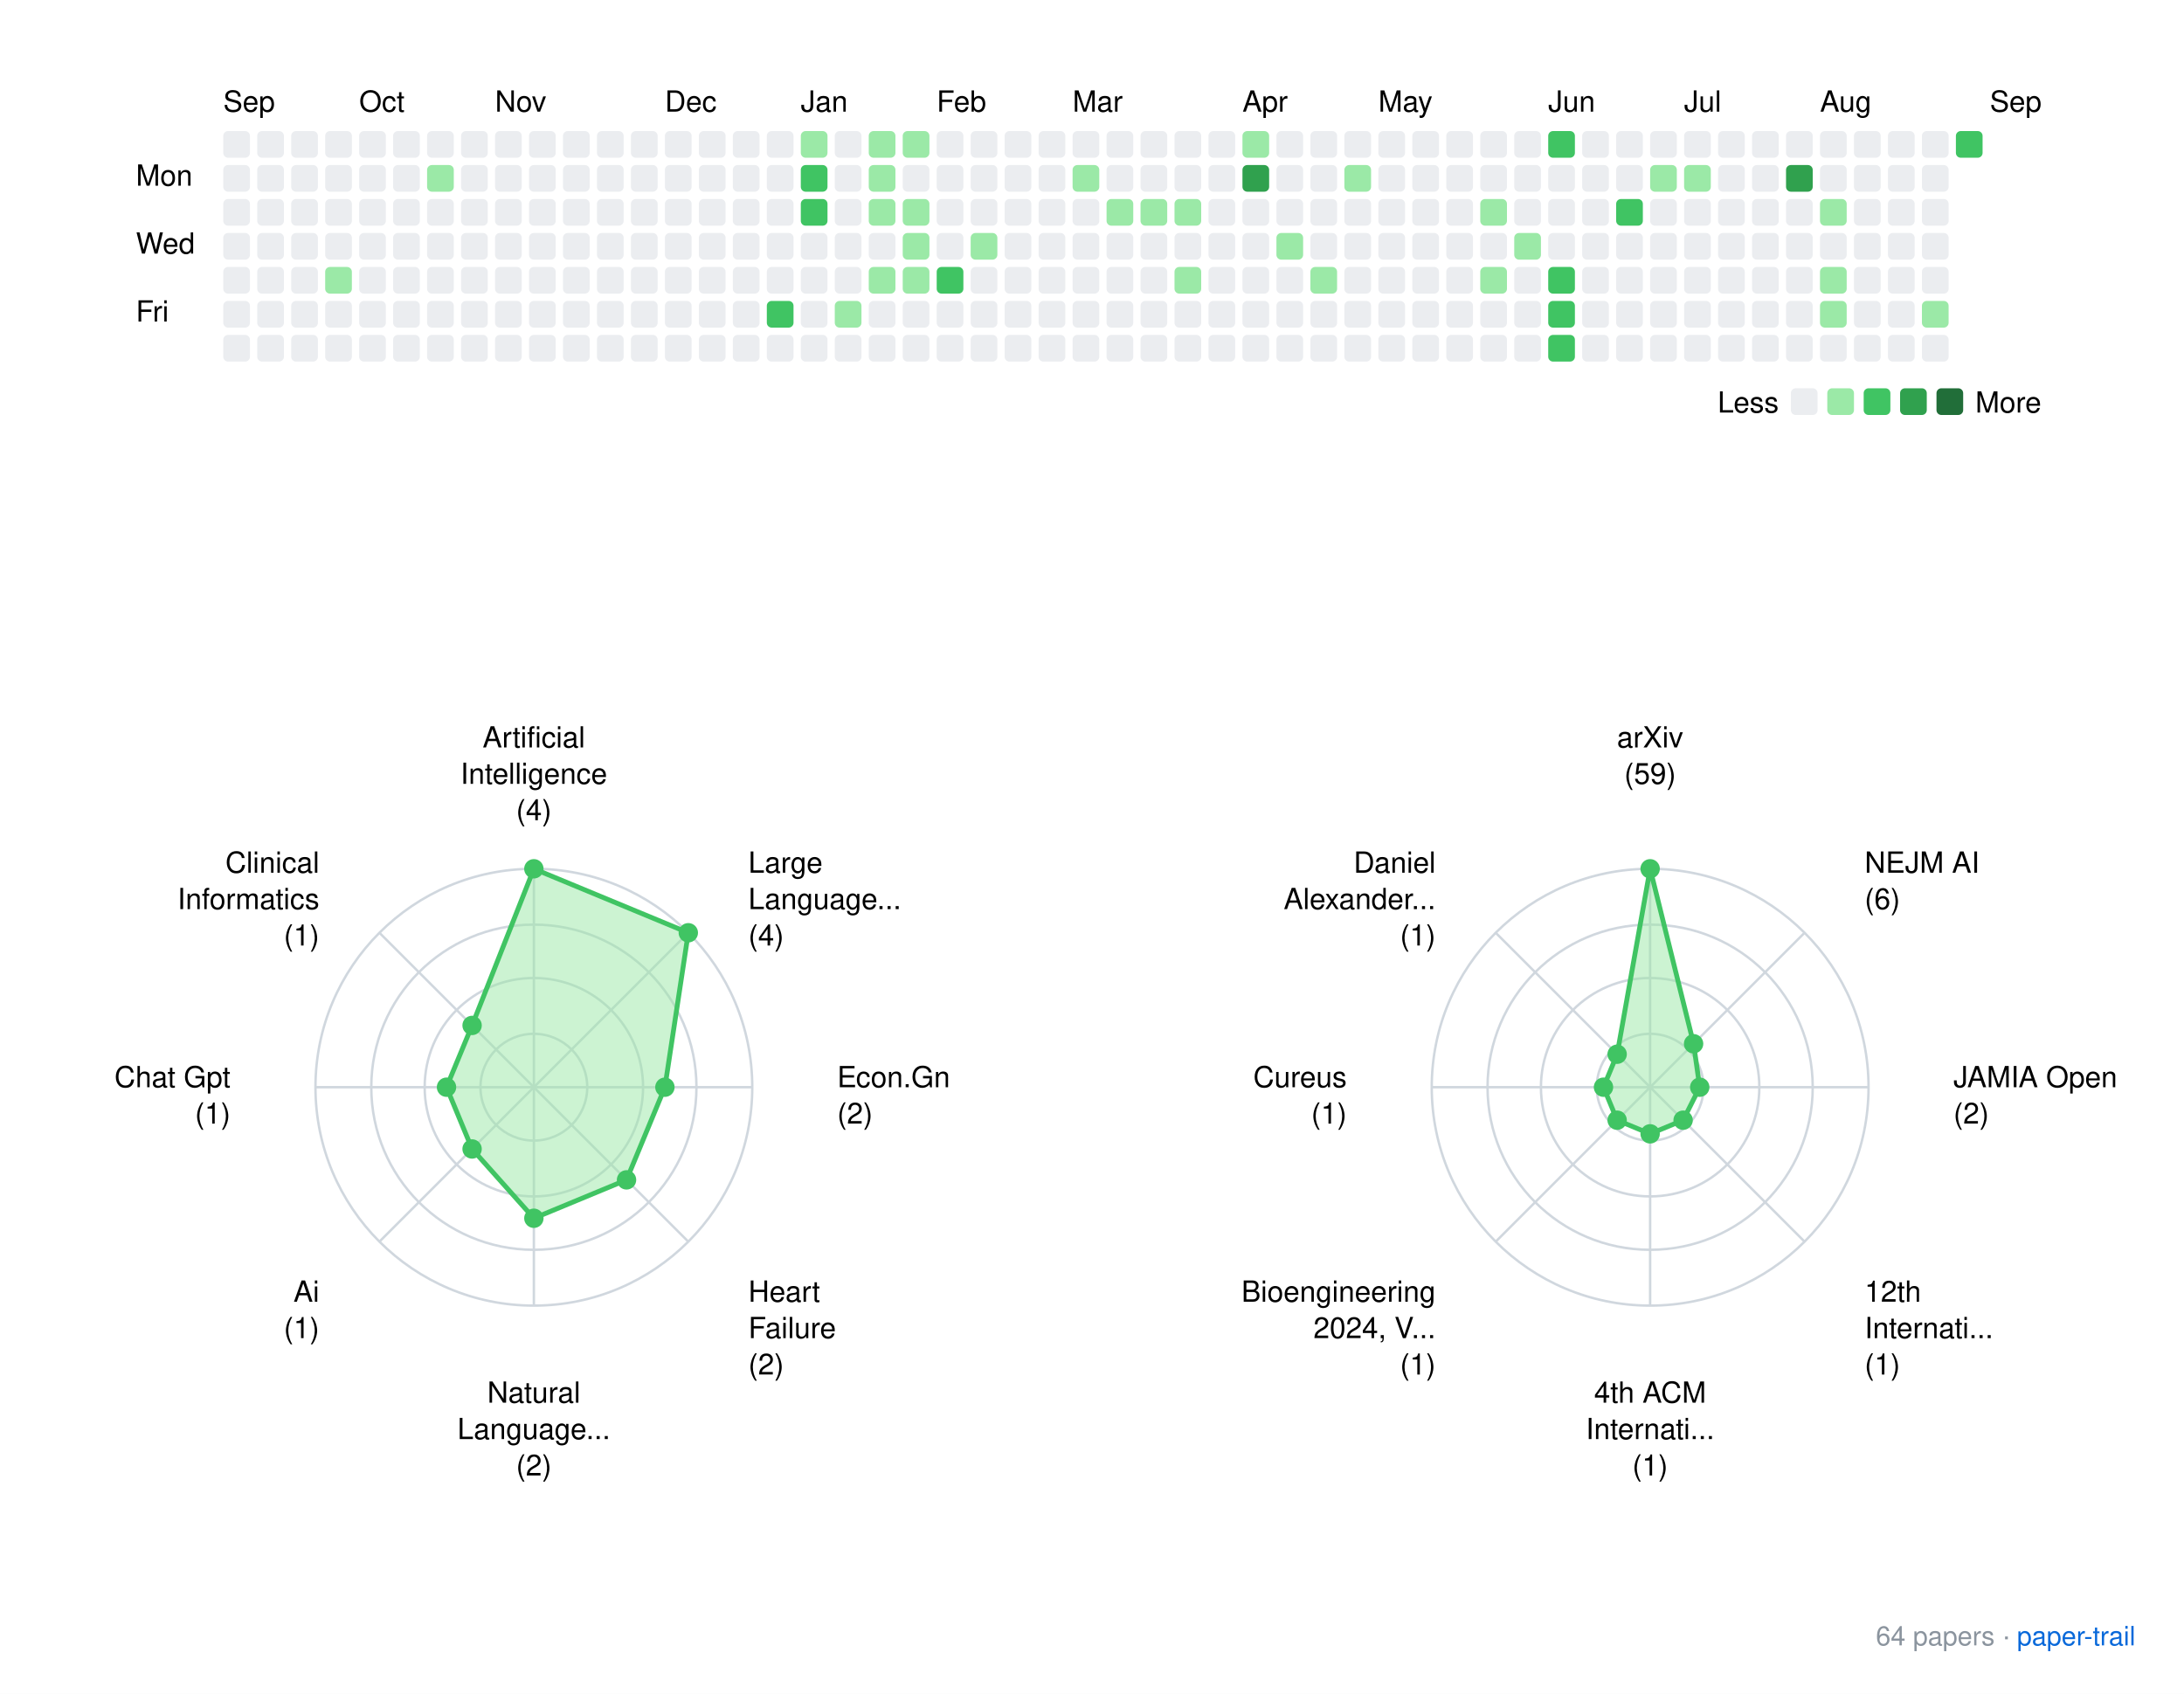
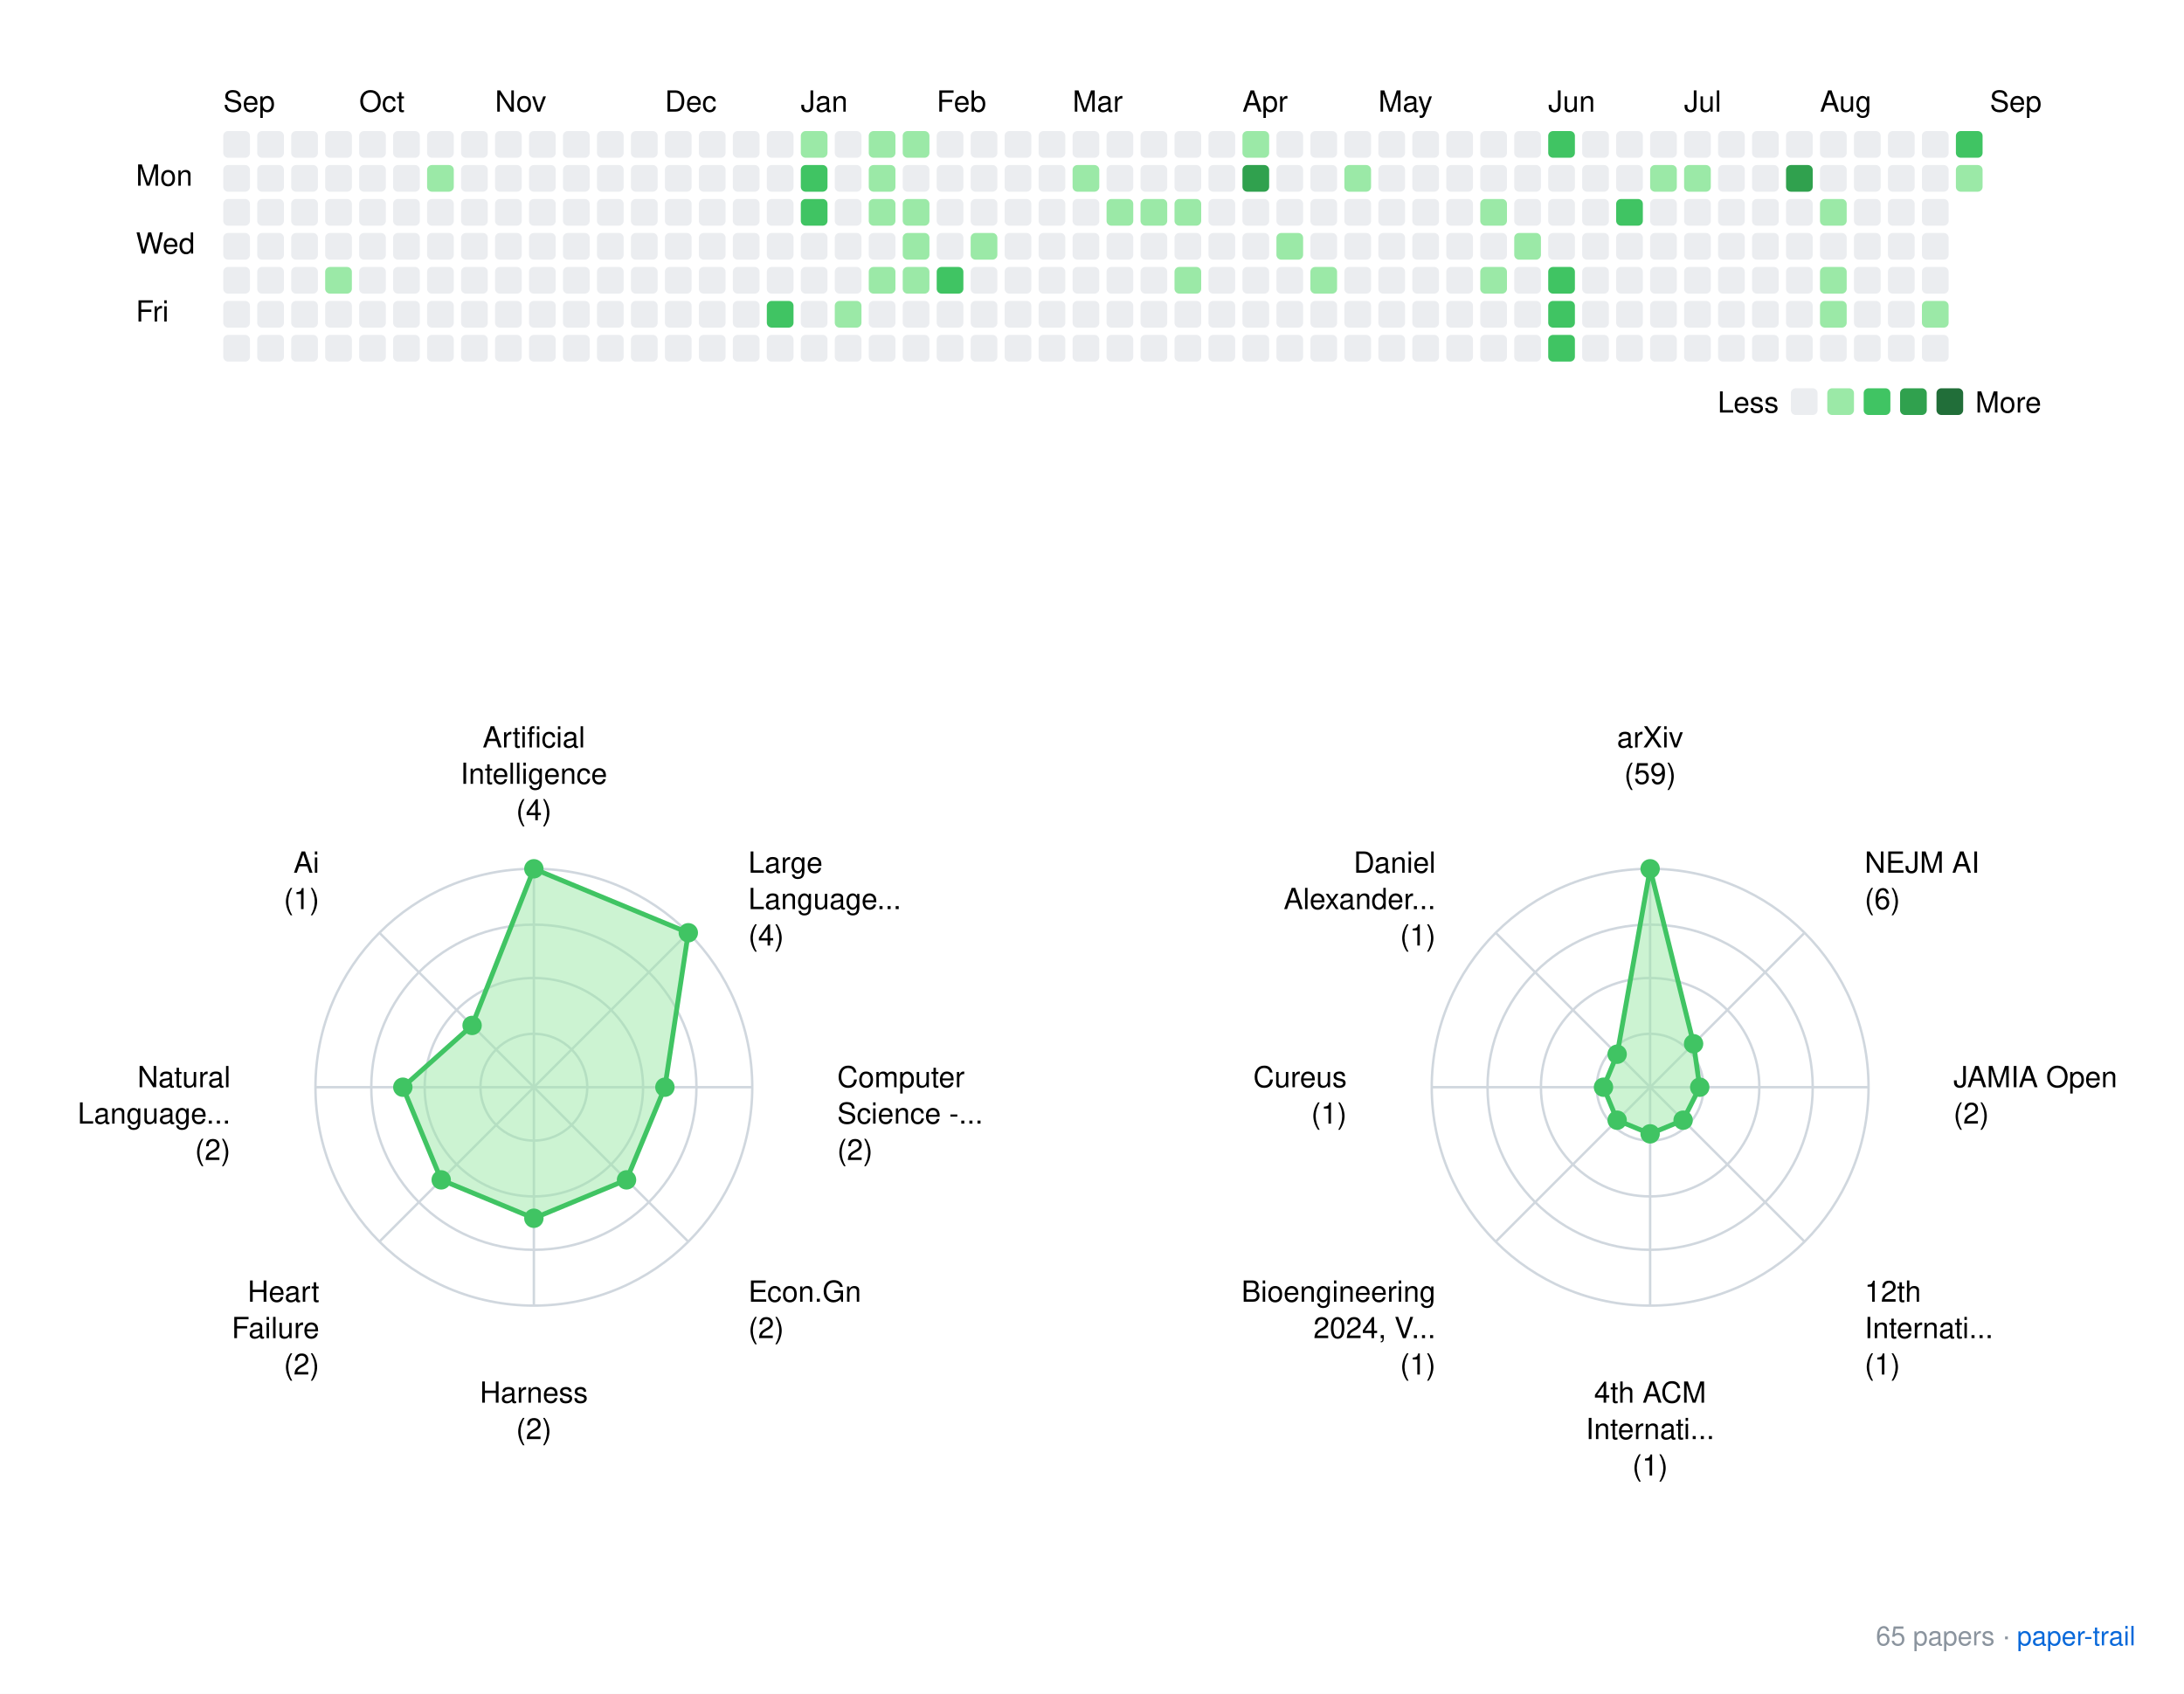
<svg xmlns="http://www.w3.org/2000/svg" xmlns:xlink="http://www.w3.org/1999/xlink" width="900" height="698">
  <rect width="900" height="698" fill="white" />
  <style>
    text { font-family: -apple-system, BlinkMacSystemFont, "Segoe UI", Helvetica, Arial, sans-serif; }
    .footer { font-size: 11px; fill: #8b949e; }
    .footer-link { font-size: 11px; fill: #0969da; }
  </style>
  <g transform="translate(40, 20)">
    <text x="52" y="26">Sep</text>
    <text x="108" y="26">Oct</text>
    <text x="164" y="26">Nov</text>
    <text x="234" y="26">Dec</text>
    <text x="290" y="26">Jan</text>
    <text x="346" y="26">Feb</text>
    <text x="402" y="26">Mar</text>
    <text x="472" y="26">Apr</text>
    <text x="528" y="26">May</text>
    <text x="598" y="26">Jun</text>
    <text x="654" y="26">Jul</text>
    <text x="710" y="26">Aug</text>
    <text x="780" y="26">Sep</text>
    <text x="16" y="56.5">Mon</text>
    <text x="16" y="84.5">Wed</text>
    <text x="16" y="112.5">Fri</text>
    <rect x="52" y="34" width="11" height="11" rx="2" ry="2" fill="#ebedf0" />
    <rect x="52" y="48" width="11" height="11" rx="2" ry="2" fill="#ebedf0" />
    <rect x="52" y="62" width="11" height="11" rx="2" ry="2" fill="#ebedf0" />
    <rect x="52" y="76" width="11" height="11" rx="2" ry="2" fill="#ebedf0" />
    <rect x="52" y="90" width="11" height="11" rx="2" ry="2" fill="#ebedf0" />
    <rect x="52" y="104" width="11" height="11" rx="2" ry="2" fill="#ebedf0" />
    <rect x="52" y="118" width="11" height="11" rx="2" ry="2" fill="#ebedf0" />
    <rect x="66" y="34" width="11" height="11" rx="2" ry="2" fill="#ebedf0" />
    <rect x="66" y="48" width="11" height="11" rx="2" ry="2" fill="#ebedf0" />
    <rect x="66" y="62" width="11" height="11" rx="2" ry="2" fill="#ebedf0" />
    <rect x="66" y="76" width="11" height="11" rx="2" ry="2" fill="#ebedf0" />
    <rect x="66" y="90" width="11" height="11" rx="2" ry="2" fill="#ebedf0" />
    <rect x="66" y="104" width="11" height="11" rx="2" ry="2" fill="#ebedf0" />
    <rect x="66" y="118" width="11" height="11" rx="2" ry="2" fill="#ebedf0" />
    <rect x="80" y="34" width="11" height="11" rx="2" ry="2" fill="#ebedf0" />
    <rect x="80" y="48" width="11" height="11" rx="2" ry="2" fill="#ebedf0" />
    <rect x="80" y="62" width="11" height="11" rx="2" ry="2" fill="#ebedf0" />
    <rect x="80" y="76" width="11" height="11" rx="2" ry="2" fill="#ebedf0" />
    <rect x="80" y="90" width="11" height="11" rx="2" ry="2" fill="#ebedf0" />
    <rect x="80" y="104" width="11" height="11" rx="2" ry="2" fill="#ebedf0" />
    <rect x="80" y="118" width="11" height="11" rx="2" ry="2" fill="#ebedf0" />
    <rect x="94" y="34" width="11" height="11" rx="2" ry="2" fill="#ebedf0" />
    <rect x="94" y="48" width="11" height="11" rx="2" ry="2" fill="#ebedf0" />
    <rect x="94" y="62" width="11" height="11" rx="2" ry="2" fill="#ebedf0" />
    <rect x="94" y="76" width="11" height="11" rx="2" ry="2" fill="#ebedf0" />
    <rect x="94" y="90" width="11" height="11" rx="2" ry="2" fill="#9be9a7" />
    <rect x="94" y="104" width="11" height="11" rx="2" ry="2" fill="#ebedf0" />
    <rect x="94" y="118" width="11" height="11" rx="2" ry="2" fill="#ebedf0" />
    <rect x="108" y="34" width="11" height="11" rx="2" ry="2" fill="#ebedf0" />
    <rect x="108" y="48" width="11" height="11" rx="2" ry="2" fill="#ebedf0" />
    <rect x="108" y="62" width="11" height="11" rx="2" ry="2" fill="#ebedf0" />
    <rect x="108" y="76" width="11" height="11" rx="2" ry="2" fill="#ebedf0" />
    <rect x="108" y="90" width="11" height="11" rx="2" ry="2" fill="#ebedf0" />
    <rect x="108" y="104" width="11" height="11" rx="2" ry="2" fill="#ebedf0" />
    <rect x="108" y="118" width="11" height="11" rx="2" ry="2" fill="#ebedf0" />
    <rect x="122" y="34" width="11" height="11" rx="2" ry="2" fill="#ebedf0" />
    <rect x="122" y="48" width="11" height="11" rx="2" ry="2" fill="#ebedf0" />
    <rect x="122" y="62" width="11" height="11" rx="2" ry="2" fill="#ebedf0" />
    <rect x="122" y="76" width="11" height="11" rx="2" ry="2" fill="#ebedf0" />
    <rect x="122" y="90" width="11" height="11" rx="2" ry="2" fill="#ebedf0" />
    <rect x="122" y="104" width="11" height="11" rx="2" ry="2" fill="#ebedf0" />
    <rect x="122" y="118" width="11" height="11" rx="2" ry="2" fill="#ebedf0" />
    <rect x="136" y="34" width="11" height="11" rx="2" ry="2" fill="#ebedf0" />
    <rect x="136" y="48" width="11" height="11" rx="2" ry="2" fill="#9be9a7" />
    <rect x="136" y="62" width="11" height="11" rx="2" ry="2" fill="#ebedf0" />
    <rect x="136" y="76" width="11" height="11" rx="2" ry="2" fill="#ebedf0" />
    <rect x="136" y="90" width="11" height="11" rx="2" ry="2" fill="#ebedf0" />
    <rect x="136" y="104" width="11" height="11" rx="2" ry="2" fill="#ebedf0" />
    <rect x="136" y="118" width="11" height="11" rx="2" ry="2" fill="#ebedf0" />
    <rect x="150" y="34" width="11" height="11" rx="2" ry="2" fill="#ebedf0" />
    <rect x="150" y="48" width="11" height="11" rx="2" ry="2" fill="#ebedf0" />
    <rect x="150" y="62" width="11" height="11" rx="2" ry="2" fill="#ebedf0" />
    <rect x="150" y="76" width="11" height="11" rx="2" ry="2" fill="#ebedf0" />
    <rect x="150" y="90" width="11" height="11" rx="2" ry="2" fill="#ebedf0" />
    <rect x="150" y="104" width="11" height="11" rx="2" ry="2" fill="#ebedf0" />
    <rect x="150" y="118" width="11" height="11" rx="2" ry="2" fill="#ebedf0" />
    <rect x="164" y="34" width="11" height="11" rx="2" ry="2" fill="#ebedf0" />
    <rect x="164" y="48" width="11" height="11" rx="2" ry="2" fill="#ebedf0" />
    <rect x="164" y="62" width="11" height="11" rx="2" ry="2" fill="#ebedf0" />
    <rect x="164" y="76" width="11" height="11" rx="2" ry="2" fill="#ebedf0" />
    <rect x="164" y="90" width="11" height="11" rx="2" ry="2" fill="#ebedf0" />
    <rect x="164" y="104" width="11" height="11" rx="2" ry="2" fill="#ebedf0" />
    <rect x="164" y="118" width="11" height="11" rx="2" ry="2" fill="#ebedf0" />
    <rect x="178" y="34" width="11" height="11" rx="2" ry="2" fill="#ebedf0" />
    <rect x="178" y="48" width="11" height="11" rx="2" ry="2" fill="#ebedf0" />
    <rect x="178" y="62" width="11" height="11" rx="2" ry="2" fill="#ebedf0" />
    <rect x="178" y="76" width="11" height="11" rx="2" ry="2" fill="#ebedf0" />
    <rect x="178" y="90" width="11" height="11" rx="2" ry="2" fill="#ebedf0" />
    <rect x="178" y="104" width="11" height="11" rx="2" ry="2" fill="#ebedf0" />
    <rect x="178" y="118" width="11" height="11" rx="2" ry="2" fill="#ebedf0" />
    <rect x="192" y="34" width="11" height="11" rx="2" ry="2" fill="#ebedf0" />
    <rect x="192" y="48" width="11" height="11" rx="2" ry="2" fill="#ebedf0" />
    <rect x="192" y="62" width="11" height="11" rx="2" ry="2" fill="#ebedf0" />
    <rect x="192" y="76" width="11" height="11" rx="2" ry="2" fill="#ebedf0" />
    <rect x="192" y="90" width="11" height="11" rx="2" ry="2" fill="#ebedf0" />
    <rect x="192" y="104" width="11" height="11" rx="2" ry="2" fill="#ebedf0" />
    <rect x="192" y="118" width="11" height="11" rx="2" ry="2" fill="#ebedf0" />
    <rect x="206" y="34" width="11" height="11" rx="2" ry="2" fill="#ebedf0" />
    <rect x="206" y="48" width="11" height="11" rx="2" ry="2" fill="#ebedf0" />
    <rect x="206" y="62" width="11" height="11" rx="2" ry="2" fill="#ebedf0" />
    <rect x="206" y="76" width="11" height="11" rx="2" ry="2" fill="#ebedf0" />
    <rect x="206" y="90" width="11" height="11" rx="2" ry="2" fill="#ebedf0" />
    <rect x="206" y="104" width="11" height="11" rx="2" ry="2" fill="#ebedf0" />
    <rect x="206" y="118" width="11" height="11" rx="2" ry="2" fill="#ebedf0" />
    <rect x="220" y="34" width="11" height="11" rx="2" ry="2" fill="#ebedf0" />
    <rect x="220" y="48" width="11" height="11" rx="2" ry="2" fill="#ebedf0" />
    <rect x="220" y="62" width="11" height="11" rx="2" ry="2" fill="#ebedf0" />
    <rect x="220" y="76" width="11" height="11" rx="2" ry="2" fill="#ebedf0" />
    <rect x="220" y="90" width="11" height="11" rx="2" ry="2" fill="#ebedf0" />
    <rect x="220" y="104" width="11" height="11" rx="2" ry="2" fill="#ebedf0" />
    <rect x="220" y="118" width="11" height="11" rx="2" ry="2" fill="#ebedf0" />
    <rect x="234" y="34" width="11" height="11" rx="2" ry="2" fill="#ebedf0" />
    <rect x="234" y="48" width="11" height="11" rx="2" ry="2" fill="#ebedf0" />
    <rect x="234" y="62" width="11" height="11" rx="2" ry="2" fill="#ebedf0" />
    <rect x="234" y="76" width="11" height="11" rx="2" ry="2" fill="#ebedf0" />
    <rect x="234" y="90" width="11" height="11" rx="2" ry="2" fill="#ebedf0" />
    <rect x="234" y="104" width="11" height="11" rx="2" ry="2" fill="#ebedf0" />
    <rect x="234" y="118" width="11" height="11" rx="2" ry="2" fill="#ebedf0" />
    <rect x="248" y="34" width="11" height="11" rx="2" ry="2" fill="#ebedf0" />
    <rect x="248" y="48" width="11" height="11" rx="2" ry="2" fill="#ebedf0" />
    <rect x="248" y="62" width="11" height="11" rx="2" ry="2" fill="#ebedf0" />
    <rect x="248" y="76" width="11" height="11" rx="2" ry="2" fill="#ebedf0" />
    <rect x="248" y="90" width="11" height="11" rx="2" ry="2" fill="#ebedf0" />
    <rect x="248" y="104" width="11" height="11" rx="2" ry="2" fill="#ebedf0" />
    <rect x="248" y="118" width="11" height="11" rx="2" ry="2" fill="#ebedf0" />
    <rect x="262" y="34" width="11" height="11" rx="2" ry="2" fill="#ebedf0" />
    <rect x="262" y="48" width="11" height="11" rx="2" ry="2" fill="#ebedf0" />
    <rect x="262" y="62" width="11" height="11" rx="2" ry="2" fill="#ebedf0" />
    <rect x="262" y="76" width="11" height="11" rx="2" ry="2" fill="#ebedf0" />
    <rect x="262" y="90" width="11" height="11" rx="2" ry="2" fill="#ebedf0" />
    <rect x="262" y="104" width="11" height="11" rx="2" ry="2" fill="#ebedf0" />
    <rect x="262" y="118" width="11" height="11" rx="2" ry="2" fill="#ebedf0" />
    <rect x="276" y="34" width="11" height="11" rx="2" ry="2" fill="#ebedf0" />
    <rect x="276" y="48" width="11" height="11" rx="2" ry="2" fill="#ebedf0" />
    <rect x="276" y="62" width="11" height="11" rx="2" ry="2" fill="#ebedf0" />
    <rect x="276" y="76" width="11" height="11" rx="2" ry="2" fill="#ebedf0" />
    <rect x="276" y="90" width="11" height="11" rx="2" ry="2" fill="#ebedf0" />
    <rect x="276" y="104" width="11" height="11" rx="2" ry="2" fill="#40c463" />
    <rect x="276" y="118" width="11" height="11" rx="2" ry="2" fill="#ebedf0" />
    <rect x="290" y="34" width="11" height="11" rx="2" ry="2" fill="#9be9a7" />
    <rect x="290" y="48" width="11" height="11" rx="2" ry="2" fill="#40c463" />
    <rect x="290" y="62" width="11" height="11" rx="2" ry="2" fill="#40c463" />
    <rect x="290" y="76" width="11" height="11" rx="2" ry="2" fill="#ebedf0" />
    <rect x="290" y="90" width="11" height="11" rx="2" ry="2" fill="#ebedf0" />
    <rect x="290" y="104" width="11" height="11" rx="2" ry="2" fill="#ebedf0" />
    <rect x="290" y="118" width="11" height="11" rx="2" ry="2" fill="#ebedf0" />
    <rect x="304" y="34" width="11" height="11" rx="2" ry="2" fill="#ebedf0" />
    <rect x="304" y="48" width="11" height="11" rx="2" ry="2" fill="#ebedf0" />
    <rect x="304" y="62" width="11" height="11" rx="2" ry="2" fill="#ebedf0" />
    <rect x="304" y="76" width="11" height="11" rx="2" ry="2" fill="#ebedf0" />
    <rect x="304" y="90" width="11" height="11" rx="2" ry="2" fill="#ebedf0" />
    <rect x="304" y="104" width="11" height="11" rx="2" ry="2" fill="#9be9a7" />
    <rect x="304" y="118" width="11" height="11" rx="2" ry="2" fill="#ebedf0" />
    <rect x="318" y="34" width="11" height="11" rx="2" ry="2" fill="#9be9a7" />
    <rect x="318" y="48" width="11" height="11" rx="2" ry="2" fill="#9be9a7" />
    <rect x="318" y="62" width="11" height="11" rx="2" ry="2" fill="#9be9a7" />
    <rect x="318" y="76" width="11" height="11" rx="2" ry="2" fill="#ebedf0" />
    <rect x="318" y="90" width="11" height="11" rx="2" ry="2" fill="#9be9a7" />
    <rect x="318" y="104" width="11" height="11" rx="2" ry="2" fill="#ebedf0" />
    <rect x="318" y="118" width="11" height="11" rx="2" ry="2" fill="#ebedf0" />
    <rect x="332" y="34" width="11" height="11" rx="2" ry="2" fill="#9be9a7" />
    <rect x="332" y="48" width="11" height="11" rx="2" ry="2" fill="#ebedf0" />
    <rect x="332" y="62" width="11" height="11" rx="2" ry="2" fill="#9be9a7" />
    <rect x="332" y="76" width="11" height="11" rx="2" ry="2" fill="#9be9a7" />
    <rect x="332" y="90" width="11" height="11" rx="2" ry="2" fill="#9be9a7" />
    <rect x="332" y="104" width="11" height="11" rx="2" ry="2" fill="#ebedf0" />
    <rect x="332" y="118" width="11" height="11" rx="2" ry="2" fill="#ebedf0" />
    <rect x="346" y="34" width="11" height="11" rx="2" ry="2" fill="#ebedf0" />
    <rect x="346" y="48" width="11" height="11" rx="2" ry="2" fill="#ebedf0" />
    <rect x="346" y="62" width="11" height="11" rx="2" ry="2" fill="#ebedf0" />
    <rect x="346" y="76" width="11" height="11" rx="2" ry="2" fill="#ebedf0" />
    <rect x="346" y="90" width="11" height="11" rx="2" ry="2" fill="#40c463" />
    <rect x="346" y="104" width="11" height="11" rx="2" ry="2" fill="#ebedf0" />
    <rect x="346" y="118" width="11" height="11" rx="2" ry="2" fill="#ebedf0" />
    <rect x="360" y="34" width="11" height="11" rx="2" ry="2" fill="#ebedf0" />
    <rect x="360" y="48" width="11" height="11" rx="2" ry="2" fill="#ebedf0" />
    <rect x="360" y="62" width="11" height="11" rx="2" ry="2" fill="#ebedf0" />
    <rect x="360" y="76" width="11" height="11" rx="2" ry="2" fill="#9be9a7" />
    <rect x="360" y="90" width="11" height="11" rx="2" ry="2" fill="#ebedf0" />
    <rect x="360" y="104" width="11" height="11" rx="2" ry="2" fill="#ebedf0" />
    <rect x="360" y="118" width="11" height="11" rx="2" ry="2" fill="#ebedf0" />
    <rect x="374" y="34" width="11" height="11" rx="2" ry="2" fill="#ebedf0" />
    <rect x="374" y="48" width="11" height="11" rx="2" ry="2" fill="#ebedf0" />
    <rect x="374" y="62" width="11" height="11" rx="2" ry="2" fill="#ebedf0" />
    <rect x="374" y="76" width="11" height="11" rx="2" ry="2" fill="#ebedf0" />
    <rect x="374" y="90" width="11" height="11" rx="2" ry="2" fill="#ebedf0" />
    <rect x="374" y="104" width="11" height="11" rx="2" ry="2" fill="#ebedf0" />
    <rect x="374" y="118" width="11" height="11" rx="2" ry="2" fill="#ebedf0" />
    <rect x="388" y="34" width="11" height="11" rx="2" ry="2" fill="#ebedf0" />
    <rect x="388" y="48" width="11" height="11" rx="2" ry="2" fill="#ebedf0" />
    <rect x="388" y="62" width="11" height="11" rx="2" ry="2" fill="#ebedf0" />
    <rect x="388" y="76" width="11" height="11" rx="2" ry="2" fill="#ebedf0" />
    <rect x="388" y="90" width="11" height="11" rx="2" ry="2" fill="#ebedf0" />
    <rect x="388" y="104" width="11" height="11" rx="2" ry="2" fill="#ebedf0" />
    <rect x="388" y="118" width="11" height="11" rx="2" ry="2" fill="#ebedf0" />
    <rect x="402" y="34" width="11" height="11" rx="2" ry="2" fill="#ebedf0" />
    <rect x="402" y="48" width="11" height="11" rx="2" ry="2" fill="#9be9a7" />
    <rect x="402" y="62" width="11" height="11" rx="2" ry="2" fill="#ebedf0" />
    <rect x="402" y="76" width="11" height="11" rx="2" ry="2" fill="#ebedf0" />
    <rect x="402" y="90" width="11" height="11" rx="2" ry="2" fill="#ebedf0" />
    <rect x="402" y="104" width="11" height="11" rx="2" ry="2" fill="#ebedf0" />
    <rect x="402" y="118" width="11" height="11" rx="2" ry="2" fill="#ebedf0" />
    <rect x="416" y="34" width="11" height="11" rx="2" ry="2" fill="#ebedf0" />
    <rect x="416" y="48" width="11" height="11" rx="2" ry="2" fill="#ebedf0" />
    <rect x="416" y="62" width="11" height="11" rx="2" ry="2" fill="#9be9a7" />
    <rect x="416" y="76" width="11" height="11" rx="2" ry="2" fill="#ebedf0" />
    <rect x="416" y="90" width="11" height="11" rx="2" ry="2" fill="#ebedf0" />
    <rect x="416" y="104" width="11" height="11" rx="2" ry="2" fill="#ebedf0" />
    <rect x="416" y="118" width="11" height="11" rx="2" ry="2" fill="#ebedf0" />
    <rect x="430" y="34" width="11" height="11" rx="2" ry="2" fill="#ebedf0" />
    <rect x="430" y="48" width="11" height="11" rx="2" ry="2" fill="#ebedf0" />
    <rect x="430" y="62" width="11" height="11" rx="2" ry="2" fill="#9be9a7" />
    <rect x="430" y="76" width="11" height="11" rx="2" ry="2" fill="#ebedf0" />
    <rect x="430" y="90" width="11" height="11" rx="2" ry="2" fill="#ebedf0" />
    <rect x="430" y="104" width="11" height="11" rx="2" ry="2" fill="#ebedf0" />
    <rect x="430" y="118" width="11" height="11" rx="2" ry="2" fill="#ebedf0" />
    <rect x="444" y="34" width="11" height="11" rx="2" ry="2" fill="#ebedf0" />
    <rect x="444" y="48" width="11" height="11" rx="2" ry="2" fill="#ebedf0" />
    <rect x="444" y="62" width="11" height="11" rx="2" ry="2" fill="#9be9a7" />
    <rect x="444" y="76" width="11" height="11" rx="2" ry="2" fill="#ebedf0" />
    <rect x="444" y="90" width="11" height="11" rx="2" ry="2" fill="#9be9a7" />
    <rect x="444" y="104" width="11" height="11" rx="2" ry="2" fill="#ebedf0" />
    <rect x="444" y="118" width="11" height="11" rx="2" ry="2" fill="#ebedf0" />
    <rect x="458" y="34" width="11" height="11" rx="2" ry="2" fill="#ebedf0" />
    <rect x="458" y="48" width="11" height="11" rx="2" ry="2" fill="#ebedf0" />
    <rect x="458" y="62" width="11" height="11" rx="2" ry="2" fill="#ebedf0" />
    <rect x="458" y="76" width="11" height="11" rx="2" ry="2" fill="#ebedf0" />
    <rect x="458" y="90" width="11" height="11" rx="2" ry="2" fill="#ebedf0" />
    <rect x="458" y="104" width="11" height="11" rx="2" ry="2" fill="#ebedf0" />
    <rect x="458" y="118" width="11" height="11" rx="2" ry="2" fill="#ebedf0" />
    <rect x="472" y="34" width="11" height="11" rx="2" ry="2" fill="#9be9a7" />
    <rect x="472" y="48" width="11" height="11" rx="2" ry="2" fill="#30a14e" />
    <rect x="472" y="62" width="11" height="11" rx="2" ry="2" fill="#ebedf0" />
    <rect x="472" y="76" width="11" height="11" rx="2" ry="2" fill="#ebedf0" />
    <rect x="472" y="90" width="11" height="11" rx="2" ry="2" fill="#ebedf0" />
    <rect x="472" y="104" width="11" height="11" rx="2" ry="2" fill="#ebedf0" />
    <rect x="472" y="118" width="11" height="11" rx="2" ry="2" fill="#ebedf0" />
    <rect x="486" y="34" width="11" height="11" rx="2" ry="2" fill="#ebedf0" />
    <rect x="486" y="48" width="11" height="11" rx="2" ry="2" fill="#ebedf0" />
    <rect x="486" y="62" width="11" height="11" rx="2" ry="2" fill="#ebedf0" />
    <rect x="486" y="76" width="11" height="11" rx="2" ry="2" fill="#9be9a7" />
    <rect x="486" y="90" width="11" height="11" rx="2" ry="2" fill="#ebedf0" />
    <rect x="486" y="104" width="11" height="11" rx="2" ry="2" fill="#ebedf0" />
    <rect x="486" y="118" width="11" height="11" rx="2" ry="2" fill="#ebedf0" />
    <rect x="500" y="34" width="11" height="11" rx="2" ry="2" fill="#ebedf0" />
    <rect x="500" y="48" width="11" height="11" rx="2" ry="2" fill="#ebedf0" />
    <rect x="500" y="62" width="11" height="11" rx="2" ry="2" fill="#ebedf0" />
    <rect x="500" y="76" width="11" height="11" rx="2" ry="2" fill="#ebedf0" />
    <rect x="500" y="90" width="11" height="11" rx="2" ry="2" fill="#9be9a7" />
    <rect x="500" y="104" width="11" height="11" rx="2" ry="2" fill="#ebedf0" />
    <rect x="500" y="118" width="11" height="11" rx="2" ry="2" fill="#ebedf0" />
    <rect x="514" y="34" width="11" height="11" rx="2" ry="2" fill="#ebedf0" />
    <rect x="514" y="48" width="11" height="11" rx="2" ry="2" fill="#9be9a7" />
    <rect x="514" y="62" width="11" height="11" rx="2" ry="2" fill="#ebedf0" />
    <rect x="514" y="76" width="11" height="11" rx="2" ry="2" fill="#ebedf0" />
    <rect x="514" y="90" width="11" height="11" rx="2" ry="2" fill="#ebedf0" />
    <rect x="514" y="104" width="11" height="11" rx="2" ry="2" fill="#ebedf0" />
    <rect x="514" y="118" width="11" height="11" rx="2" ry="2" fill="#ebedf0" />
    <rect x="528" y="34" width="11" height="11" rx="2" ry="2" fill="#ebedf0" />
    <rect x="528" y="48" width="11" height="11" rx="2" ry="2" fill="#ebedf0" />
    <rect x="528" y="62" width="11" height="11" rx="2" ry="2" fill="#ebedf0" />
    <rect x="528" y="76" width="11" height="11" rx="2" ry="2" fill="#ebedf0" />
    <rect x="528" y="90" width="11" height="11" rx="2" ry="2" fill="#ebedf0" />
    <rect x="528" y="104" width="11" height="11" rx="2" ry="2" fill="#ebedf0" />
    <rect x="528" y="118" width="11" height="11" rx="2" ry="2" fill="#ebedf0" />
    <rect x="542" y="34" width="11" height="11" rx="2" ry="2" fill="#ebedf0" />
    <rect x="542" y="48" width="11" height="11" rx="2" ry="2" fill="#ebedf0" />
    <rect x="542" y="62" width="11" height="11" rx="2" ry="2" fill="#ebedf0" />
    <rect x="542" y="76" width="11" height="11" rx="2" ry="2" fill="#ebedf0" />
    <rect x="542" y="90" width="11" height="11" rx="2" ry="2" fill="#ebedf0" />
    <rect x="542" y="104" width="11" height="11" rx="2" ry="2" fill="#ebedf0" />
    <rect x="542" y="118" width="11" height="11" rx="2" ry="2" fill="#ebedf0" />
    <rect x="556" y="34" width="11" height="11" rx="2" ry="2" fill="#ebedf0" />
    <rect x="556" y="48" width="11" height="11" rx="2" ry="2" fill="#ebedf0" />
    <rect x="556" y="62" width="11" height="11" rx="2" ry="2" fill="#ebedf0" />
    <rect x="556" y="76" width="11" height="11" rx="2" ry="2" fill="#ebedf0" />
    <rect x="556" y="90" width="11" height="11" rx="2" ry="2" fill="#ebedf0" />
    <rect x="556" y="104" width="11" height="11" rx="2" ry="2" fill="#ebedf0" />
    <rect x="556" y="118" width="11" height="11" rx="2" ry="2" fill="#ebedf0" />
    <rect x="570" y="34" width="11" height="11" rx="2" ry="2" fill="#ebedf0" />
    <rect x="570" y="48" width="11" height="11" rx="2" ry="2" fill="#ebedf0" />
    <rect x="570" y="62" width="11" height="11" rx="2" ry="2" fill="#9be9a7" />
    <rect x="570" y="76" width="11" height="11" rx="2" ry="2" fill="#ebedf0" />
    <rect x="570" y="90" width="11" height="11" rx="2" ry="2" fill="#9be9a7" />
    <rect x="570" y="104" width="11" height="11" rx="2" ry="2" fill="#ebedf0" />
    <rect x="570" y="118" width="11" height="11" rx="2" ry="2" fill="#ebedf0" />
    <rect x="584" y="34" width="11" height="11" rx="2" ry="2" fill="#ebedf0" />
    <rect x="584" y="48" width="11" height="11" rx="2" ry="2" fill="#ebedf0" />
    <rect x="584" y="62" width="11" height="11" rx="2" ry="2" fill="#ebedf0" />
    <rect x="584" y="76" width="11" height="11" rx="2" ry="2" fill="#9be9a7" />
    <rect x="584" y="90" width="11" height="11" rx="2" ry="2" fill="#ebedf0" />
    <rect x="584" y="104" width="11" height="11" rx="2" ry="2" fill="#ebedf0" />
    <rect x="584" y="118" width="11" height="11" rx="2" ry="2" fill="#ebedf0" />
    <rect x="598" y="34" width="11" height="11" rx="2" ry="2" fill="#40c463" />
    <rect x="598" y="48" width="11" height="11" rx="2" ry="2" fill="#ebedf0" />
    <rect x="598" y="62" width="11" height="11" rx="2" ry="2" fill="#ebedf0" />
    <rect x="598" y="76" width="11" height="11" rx="2" ry="2" fill="#ebedf0" />
    <rect x="598" y="90" width="11" height="11" rx="2" ry="2" fill="#40c463" />
    <rect x="598" y="104" width="11" height="11" rx="2" ry="2" fill="#40c463" />
    <rect x="598" y="118" width="11" height="11" rx="2" ry="2" fill="#40c463" />
    <rect x="612" y="34" width="11" height="11" rx="2" ry="2" fill="#ebedf0" />
    <rect x="612" y="48" width="11" height="11" rx="2" ry="2" fill="#ebedf0" />
    <rect x="612" y="62" width="11" height="11" rx="2" ry="2" fill="#ebedf0" />
    <rect x="612" y="76" width="11" height="11" rx="2" ry="2" fill="#ebedf0" />
    <rect x="612" y="90" width="11" height="11" rx="2" ry="2" fill="#ebedf0" />
    <rect x="612" y="104" width="11" height="11" rx="2" ry="2" fill="#ebedf0" />
    <rect x="612" y="118" width="11" height="11" rx="2" ry="2" fill="#ebedf0" />
    <rect x="626" y="34" width="11" height="11" rx="2" ry="2" fill="#ebedf0" />
    <rect x="626" y="48" width="11" height="11" rx="2" ry="2" fill="#ebedf0" />
    <rect x="626" y="62" width="11" height="11" rx="2" ry="2" fill="#40c463" />
    <rect x="626" y="76" width="11" height="11" rx="2" ry="2" fill="#ebedf0" />
    <rect x="626" y="90" width="11" height="11" rx="2" ry="2" fill="#ebedf0" />
    <rect x="626" y="104" width="11" height="11" rx="2" ry="2" fill="#ebedf0" />
    <rect x="626" y="118" width="11" height="11" rx="2" ry="2" fill="#ebedf0" />
    <rect x="640" y="34" width="11" height="11" rx="2" ry="2" fill="#ebedf0" />
    <rect x="640" y="48" width="11" height="11" rx="2" ry="2" fill="#9be9a7" />
    <rect x="640" y="62" width="11" height="11" rx="2" ry="2" fill="#ebedf0" />
    <rect x="640" y="76" width="11" height="11" rx="2" ry="2" fill="#ebedf0" />
    <rect x="640" y="90" width="11" height="11" rx="2" ry="2" fill="#ebedf0" />
    <rect x="640" y="104" width="11" height="11" rx="2" ry="2" fill="#ebedf0" />
    <rect x="640" y="118" width="11" height="11" rx="2" ry="2" fill="#ebedf0" />
    <rect x="654" y="34" width="11" height="11" rx="2" ry="2" fill="#ebedf0" />
    <rect x="654" y="48" width="11" height="11" rx="2" ry="2" fill="#9be9a7" />
    <rect x="654" y="62" width="11" height="11" rx="2" ry="2" fill="#ebedf0" />
    <rect x="654" y="76" width="11" height="11" rx="2" ry="2" fill="#ebedf0" />
    <rect x="654" y="90" width="11" height="11" rx="2" ry="2" fill="#ebedf0" />
    <rect x="654" y="104" width="11" height="11" rx="2" ry="2" fill="#ebedf0" />
    <rect x="654" y="118" width="11" height="11" rx="2" ry="2" fill="#ebedf0" />
    <rect x="668" y="34" width="11" height="11" rx="2" ry="2" fill="#ebedf0" />
    <rect x="668" y="48" width="11" height="11" rx="2" ry="2" fill="#ebedf0" />
    <rect x="668" y="62" width="11" height="11" rx="2" ry="2" fill="#ebedf0" />
    <rect x="668" y="76" width="11" height="11" rx="2" ry="2" fill="#ebedf0" />
    <rect x="668" y="90" width="11" height="11" rx="2" ry="2" fill="#ebedf0" />
    <rect x="668" y="104" width="11" height="11" rx="2" ry="2" fill="#ebedf0" />
    <rect x="668" y="118" width="11" height="11" rx="2" ry="2" fill="#ebedf0" />
    <rect x="682" y="34" width="11" height="11" rx="2" ry="2" fill="#ebedf0" />
    <rect x="682" y="48" width="11" height="11" rx="2" ry="2" fill="#ebedf0" />
    <rect x="682" y="62" width="11" height="11" rx="2" ry="2" fill="#ebedf0" />
    <rect x="682" y="76" width="11" height="11" rx="2" ry="2" fill="#ebedf0" />
    <rect x="682" y="90" width="11" height="11" rx="2" ry="2" fill="#ebedf0" />
    <rect x="682" y="104" width="11" height="11" rx="2" ry="2" fill="#ebedf0" />
    <rect x="682" y="118" width="11" height="11" rx="2" ry="2" fill="#ebedf0" />
    <rect x="696" y="34" width="11" height="11" rx="2" ry="2" fill="#ebedf0" />
    <rect x="696" y="48" width="11" height="11" rx="2" ry="2" fill="#30a14e" />
    <rect x="696" y="62" width="11" height="11" rx="2" ry="2" fill="#ebedf0" />
    <rect x="696" y="76" width="11" height="11" rx="2" ry="2" fill="#ebedf0" />
    <rect x="696" y="90" width="11" height="11" rx="2" ry="2" fill="#ebedf0" />
    <rect x="696" y="104" width="11" height="11" rx="2" ry="2" fill="#ebedf0" />
    <rect x="696" y="118" width="11" height="11" rx="2" ry="2" fill="#ebedf0" />
    <rect x="710" y="34" width="11" height="11" rx="2" ry="2" fill="#ebedf0" />
    <rect x="710" y="48" width="11" height="11" rx="2" ry="2" fill="#ebedf0" />
    <rect x="710" y="62" width="11" height="11" rx="2" ry="2" fill="#9be9a7" />
    <rect x="710" y="76" width="11" height="11" rx="2" ry="2" fill="#ebedf0" />
    <rect x="710" y="90" width="11" height="11" rx="2" ry="2" fill="#9be9a7" />
    <rect x="710" y="104" width="11" height="11" rx="2" ry="2" fill="#9be9a7" />
    <rect x="710" y="118" width="11" height="11" rx="2" ry="2" fill="#ebedf0" />
    <rect x="724" y="34" width="11" height="11" rx="2" ry="2" fill="#ebedf0" />
    <rect x="724" y="48" width="11" height="11" rx="2" ry="2" fill="#ebedf0" />
    <rect x="724" y="62" width="11" height="11" rx="2" ry="2" fill="#ebedf0" />
    <rect x="724" y="76" width="11" height="11" rx="2" ry="2" fill="#ebedf0" />
    <rect x="724" y="90" width="11" height="11" rx="2" ry="2" fill="#ebedf0" />
    <rect x="724" y="104" width="11" height="11" rx="2" ry="2" fill="#ebedf0" />
    <rect x="724" y="118" width="11" height="11" rx="2" ry="2" fill="#ebedf0" />
    <rect x="738" y="34" width="11" height="11" rx="2" ry="2" fill="#ebedf0" />
    <rect x="738" y="48" width="11" height="11" rx="2" ry="2" fill="#ebedf0" />
    <rect x="738" y="62" width="11" height="11" rx="2" ry="2" fill="#ebedf0" />
    <rect x="738" y="76" width="11" height="11" rx="2" ry="2" fill="#ebedf0" />
    <rect x="738" y="90" width="11" height="11" rx="2" ry="2" fill="#ebedf0" />
    <rect x="738" y="104" width="11" height="11" rx="2" ry="2" fill="#ebedf0" />
    <rect x="738" y="118" width="11" height="11" rx="2" ry="2" fill="#ebedf0" />
    <rect x="752" y="34" width="11" height="11" rx="2" ry="2" fill="#ebedf0" />
    <rect x="752" y="48" width="11" height="11" rx="2" ry="2" fill="#ebedf0" />
    <rect x="752" y="62" width="11" height="11" rx="2" ry="2" fill="#ebedf0" />
    <rect x="752" y="76" width="11" height="11" rx="2" ry="2" fill="#ebedf0" />
    <rect x="752" y="90" width="11" height="11" rx="2" ry="2" fill="#ebedf0" />
    <rect x="752" y="104" width="11" height="11" rx="2" ry="2" fill="#9be9a7" />
    <rect x="752" y="118" width="11" height="11" rx="2" ry="2" fill="#ebedf0" />
    <rect x="766" y="34" width="11" height="11" rx="2" ry="2" fill="#40c463" />
+     <rect x="766" y="48" width="11" height="11" rx="2" ry="2" fill="#9be9a7" />
    <text x="693" y="150" text-anchor="end" class="legend">Less</text>
    <rect x="698" y="140" width="11" height="11" rx="2" ry="2" fill="#ebedf0" />
    <rect x="713" y="140" width="11" height="11" rx="2" ry="2" fill="#9be9a7" />
    <rect x="728" y="140" width="11" height="11" rx="2" ry="2" fill="#40c463" />
    <rect x="743" y="140" width="11" height="11" rx="2" ry="2" fill="#30a14e" />
    <rect x="758" y="140" width="11" height="11" rx="2" ry="2" fill="#216e39" />
    <text x="774" y="150" class="legend">More</text>
  </g>
  <g transform="translate(20, 248)">
    <circle cx="200" cy="200" r="22" fill="none" stroke="#d0d7de" stroke-width="1" />
    <circle cx="200" cy="200" r="45" fill="none" stroke="#d0d7de" stroke-width="1" />
    <circle cx="200" cy="200" r="67" fill="none" stroke="#d0d7de" stroke-width="1" />
    <circle cx="200" cy="200" r="90" fill="none" stroke="#d0d7de" stroke-width="1" />
    <line x1="200" y1="200" x2="200.0" y2="110.0" stroke="#d0d7de" stroke-width="1" />
    <line x1="200" y1="200" x2="263.64" y2="136.36" stroke="#d0d7de" stroke-width="1" />
    <line x1="200" y1="200" x2="290.0" y2="200.0" stroke="#d0d7de" stroke-width="1" />
    <line x1="200" y1="200" x2="263.64" y2="263.64" stroke="#d0d7de" stroke-width="1" />
    <line x1="200" y1="200" x2="200.0" y2="290.0" stroke="#d0d7de" stroke-width="1" />
    <line x1="200" y1="200" x2="136.36" y2="263.64" stroke="#d0d7de" stroke-width="1" />
    <line x1="200" y1="200" x2="110.0" y2="200.0" stroke="#d0d7de" stroke-width="1" />
    <line x1="200" y1="200" x2="136.36" y2="136.36" stroke="#d0d7de" stroke-width="1" />
-     <polygon points="200.0,110.0 263.64,136.36 254.0,200.0 238.184,238.184 200.0,254.0 174.544,225.456 164.0,200.0 174.544,174.544" fill="#9be9a7" fill-opacity="0.5" stroke="#40c463" stroke-width="2" />
+     <polygon points="200.0,110.0 263.64,136.36 254.0,200.0 238.184,238.184 200.0,254.0 161.816,238.184 146.0,200.0 174.544,174.544" fill="#9be9a7" fill-opacity="0.5" stroke="#40c463" stroke-width="2" />
    <circle cx="200.0" cy="110.0" r="4" fill="#40c463" />
    <circle cx="263.64" cy="136.36" r="4" fill="#40c463" />
    <circle cx="254.0" cy="200.0" r="4" fill="#40c463" />
    <circle cx="238.184" cy="238.184" r="4" fill="#40c463" />
    <circle cx="200.0" cy="254.0" r="4" fill="#40c463" />
-     <circle cx="174.544" cy="225.456" r="4" fill="#40c463" />
-     <circle cx="164.0" cy="200.0" r="4" fill="#40c463" />
+     <circle cx="161.816" cy="238.184" r="4" fill="#40c463" />
+     <circle cx="146.0" cy="200.0" r="4" fill="#40c463" />
    <circle cx="174.544" cy="174.544" r="4" fill="#40c463" />
    <text x="200.0" y="60.0" text-anchor="middle" class="label">Artificial</text>
    <text x="200.0" y="75.0" text-anchor="middle" class="label">Intelligence</text>
    <text x="200.0" y="90.0" text-anchor="middle" class="value">(4)</text>
    <text x="288.388" y="111.612" text-anchor="start" class="label">Large</text>
    <text x="288.388" y="126.612" text-anchor="start" class="label">Language...</text>
    <text x="288.388" y="141.612" text-anchor="start" class="value">(4)</text>
-     <text x="325.0" y="200.0" text-anchor="start" class="label">Econ.Gn</text>
-     <text x="325.0" y="215.0" text-anchor="start" class="value">(2)</text>
-     <text x="288.388" y="288.388" text-anchor="start" class="label">Heart</text>
-     <text x="288.388" y="303.388" text-anchor="start" class="label">Failure</text>
-     <text x="288.388" y="318.388" text-anchor="start" class="value">(2)</text>
-     <text x="200.0" y="330.0" text-anchor="middle" class="label">Natural</text>
-     <text x="200.0" y="345.0" text-anchor="middle" class="label">Language...</text>
-     <text x="200.0" y="360.0" text-anchor="middle" class="value">(2)</text>
-     <text x="111.612" y="288.388" text-anchor="end" class="label">Ai</text>
-     <text x="111.612" y="303.388" text-anchor="end" class="value">(1)</text>
-     <text x="75.0" y="200" text-anchor="end" class="label">Chat Gpt</text>
-     <text x="75.0" y="215" text-anchor="end" class="value">(1)</text>
-     <text x="111.612" y="111.612" text-anchor="end" class="label">Clinical</text>
-     <text x="111.612" y="126.612" text-anchor="end" class="label">Informatics</text>
-     <text x="111.612" y="141.612" text-anchor="end" class="value">(1)</text>
+     <text x="325.0" y="200.0" text-anchor="start" class="label">Computer</text>
+     <text x="325.0" y="215.0" text-anchor="start" class="label">Science -...</text>
+     <text x="325.0" y="230.0" text-anchor="start" class="value">(2)</text>
+     <text x="288.388" y="288.388" text-anchor="start" class="label">Econ.Gn</text>
+     <text x="288.388" y="303.388" text-anchor="start" class="value">(2)</text>
+     <text x="200.0" y="330.0" text-anchor="middle" class="label">Harness</text>
+     <text x="200.0" y="345.0" text-anchor="middle" class="value">(2)</text>
+     <text x="111.612" y="288.388" text-anchor="end" class="label">Heart</text>
+     <text x="111.612" y="303.388" text-anchor="end" class="label">Failure</text>
+     <text x="111.612" y="318.388" text-anchor="end" class="value">(2)</text>
+     <text x="75.0" y="200" text-anchor="end" class="label">Natural</text>
+     <text x="75.0" y="215" text-anchor="end" class="label">Language...</text>
+     <text x="75.0" y="230" text-anchor="end" class="value">(2)</text>
+     <text x="111.612" y="111.612" text-anchor="end" class="label">Ai</text>
+     <text x="111.612" y="126.612" text-anchor="end" class="value">(1)</text>
  </g>
  <g transform="translate(480, 248)">
    <circle cx="200" cy="200" r="22" fill="none" stroke="#d0d7de" stroke-width="1" />
    <circle cx="200" cy="200" r="45" fill="none" stroke="#d0d7de" stroke-width="1" />
    <circle cx="200" cy="200" r="67" fill="none" stroke="#d0d7de" stroke-width="1" />
    <circle cx="200" cy="200" r="90" fill="none" stroke="#d0d7de" stroke-width="1" />
    <line x1="200" y1="200" x2="200.0" y2="110.0" stroke="#d0d7de" stroke-width="1" />
    <line x1="200" y1="200" x2="263.64" y2="136.36" stroke="#d0d7de" stroke-width="1" />
    <line x1="200" y1="200" x2="290.0" y2="200.0" stroke="#d0d7de" stroke-width="1" />
    <line x1="200" y1="200" x2="263.64" y2="263.64" stroke="#d0d7de" stroke-width="1" />
    <line x1="200" y1="200" x2="200.0" y2="290.0" stroke="#d0d7de" stroke-width="1" />
    <line x1="200" y1="200" x2="136.36" y2="263.64" stroke="#d0d7de" stroke-width="1" />
    <line x1="200" y1="200" x2="110.0" y2="200.0" stroke="#d0d7de" stroke-width="1" />
    <line x1="200" y1="200" x2="136.36" y2="136.36" stroke="#d0d7de" stroke-width="1" />
    <polygon points="200.0,110.0 217.905,182.095 220.441,200.0 213.591,213.591 200.0,219.22 186.409,213.591 180.78,200.0 186.409,186.409" fill="#9be9a7" fill-opacity="0.5" stroke="#40c463" stroke-width="2" />
    <circle cx="200.0" cy="110.0" r="4" fill="#40c463" />
    <circle cx="217.905" cy="182.095" r="4" fill="#40c463" />
    <circle cx="220.441" cy="200.0" r="4" fill="#40c463" />
    <circle cx="213.591" cy="213.591" r="4" fill="#40c463" />
    <circle cx="200.0" cy="219.22" r="4" fill="#40c463" />
    <circle cx="186.409" cy="213.591" r="4" fill="#40c463" />
    <circle cx="180.78" cy="200.0" r="4" fill="#40c463" />
    <circle cx="186.409" cy="186.409" r="4" fill="#40c463" />
    <text x="200.0" y="60.0" text-anchor="middle" class="label">arXiv</text>
    <text x="200.0" y="75.0" text-anchor="middle" class="value">(59)</text>
    <text x="288.388" y="111.612" text-anchor="start" class="label">NEJM AI</text>
    <text x="288.388" y="126.612" text-anchor="start" class="value">(6)</text>
    <text x="325.0" y="200.0" text-anchor="start" class="label">JAMIA Open</text>
    <text x="325.0" y="215.0" text-anchor="start" class="value">(2)</text>
    <text x="288.388" y="288.388" text-anchor="start" class="label">12th</text>
    <text x="288.388" y="303.388" text-anchor="start" class="label">Internati...</text>
    <text x="288.388" y="318.388" text-anchor="start" class="value">(1)</text>
    <text x="200.0" y="330.0" text-anchor="middle" class="label">4th ACM</text>
    <text x="200.0" y="345.0" text-anchor="middle" class="label">Internati...</text>
    <text x="200.0" y="360.0" text-anchor="middle" class="value">(1)</text>
    <text x="111.612" y="288.388" text-anchor="end" class="label">Bioengineering</text>
    <text x="111.612" y="303.388" text-anchor="end" class="label">2024, V...</text>
    <text x="111.612" y="318.388" text-anchor="end" class="value">(1)</text>
    <text x="75.0" y="200" text-anchor="end" class="label">Cureus</text>
    <text x="75.0" y="215" text-anchor="end" class="value">(1)</text>
    <text x="111.612" y="111.612" text-anchor="end" class="label">Daniel</text>
    <text x="111.612" y="126.612" text-anchor="end" class="label">Alexander...</text>
    <text x="111.612" y="141.612" text-anchor="end" class="value">(1)</text>
  </g>
-   <text x="880" y="678" text-anchor="end" class="footer">64 papers · <a xlink:href="https://github.com/dejori/my-paper-trail" target="_blank">
+   <text x="880" y="678" text-anchor="end" class="footer">65 papers · <a xlink:href="https://github.com/dejori/my-paper-trail" target="_blank">
      <tspan class="footer-link">paper-trail</tspan>
    </a>
  </text>
</svg>
